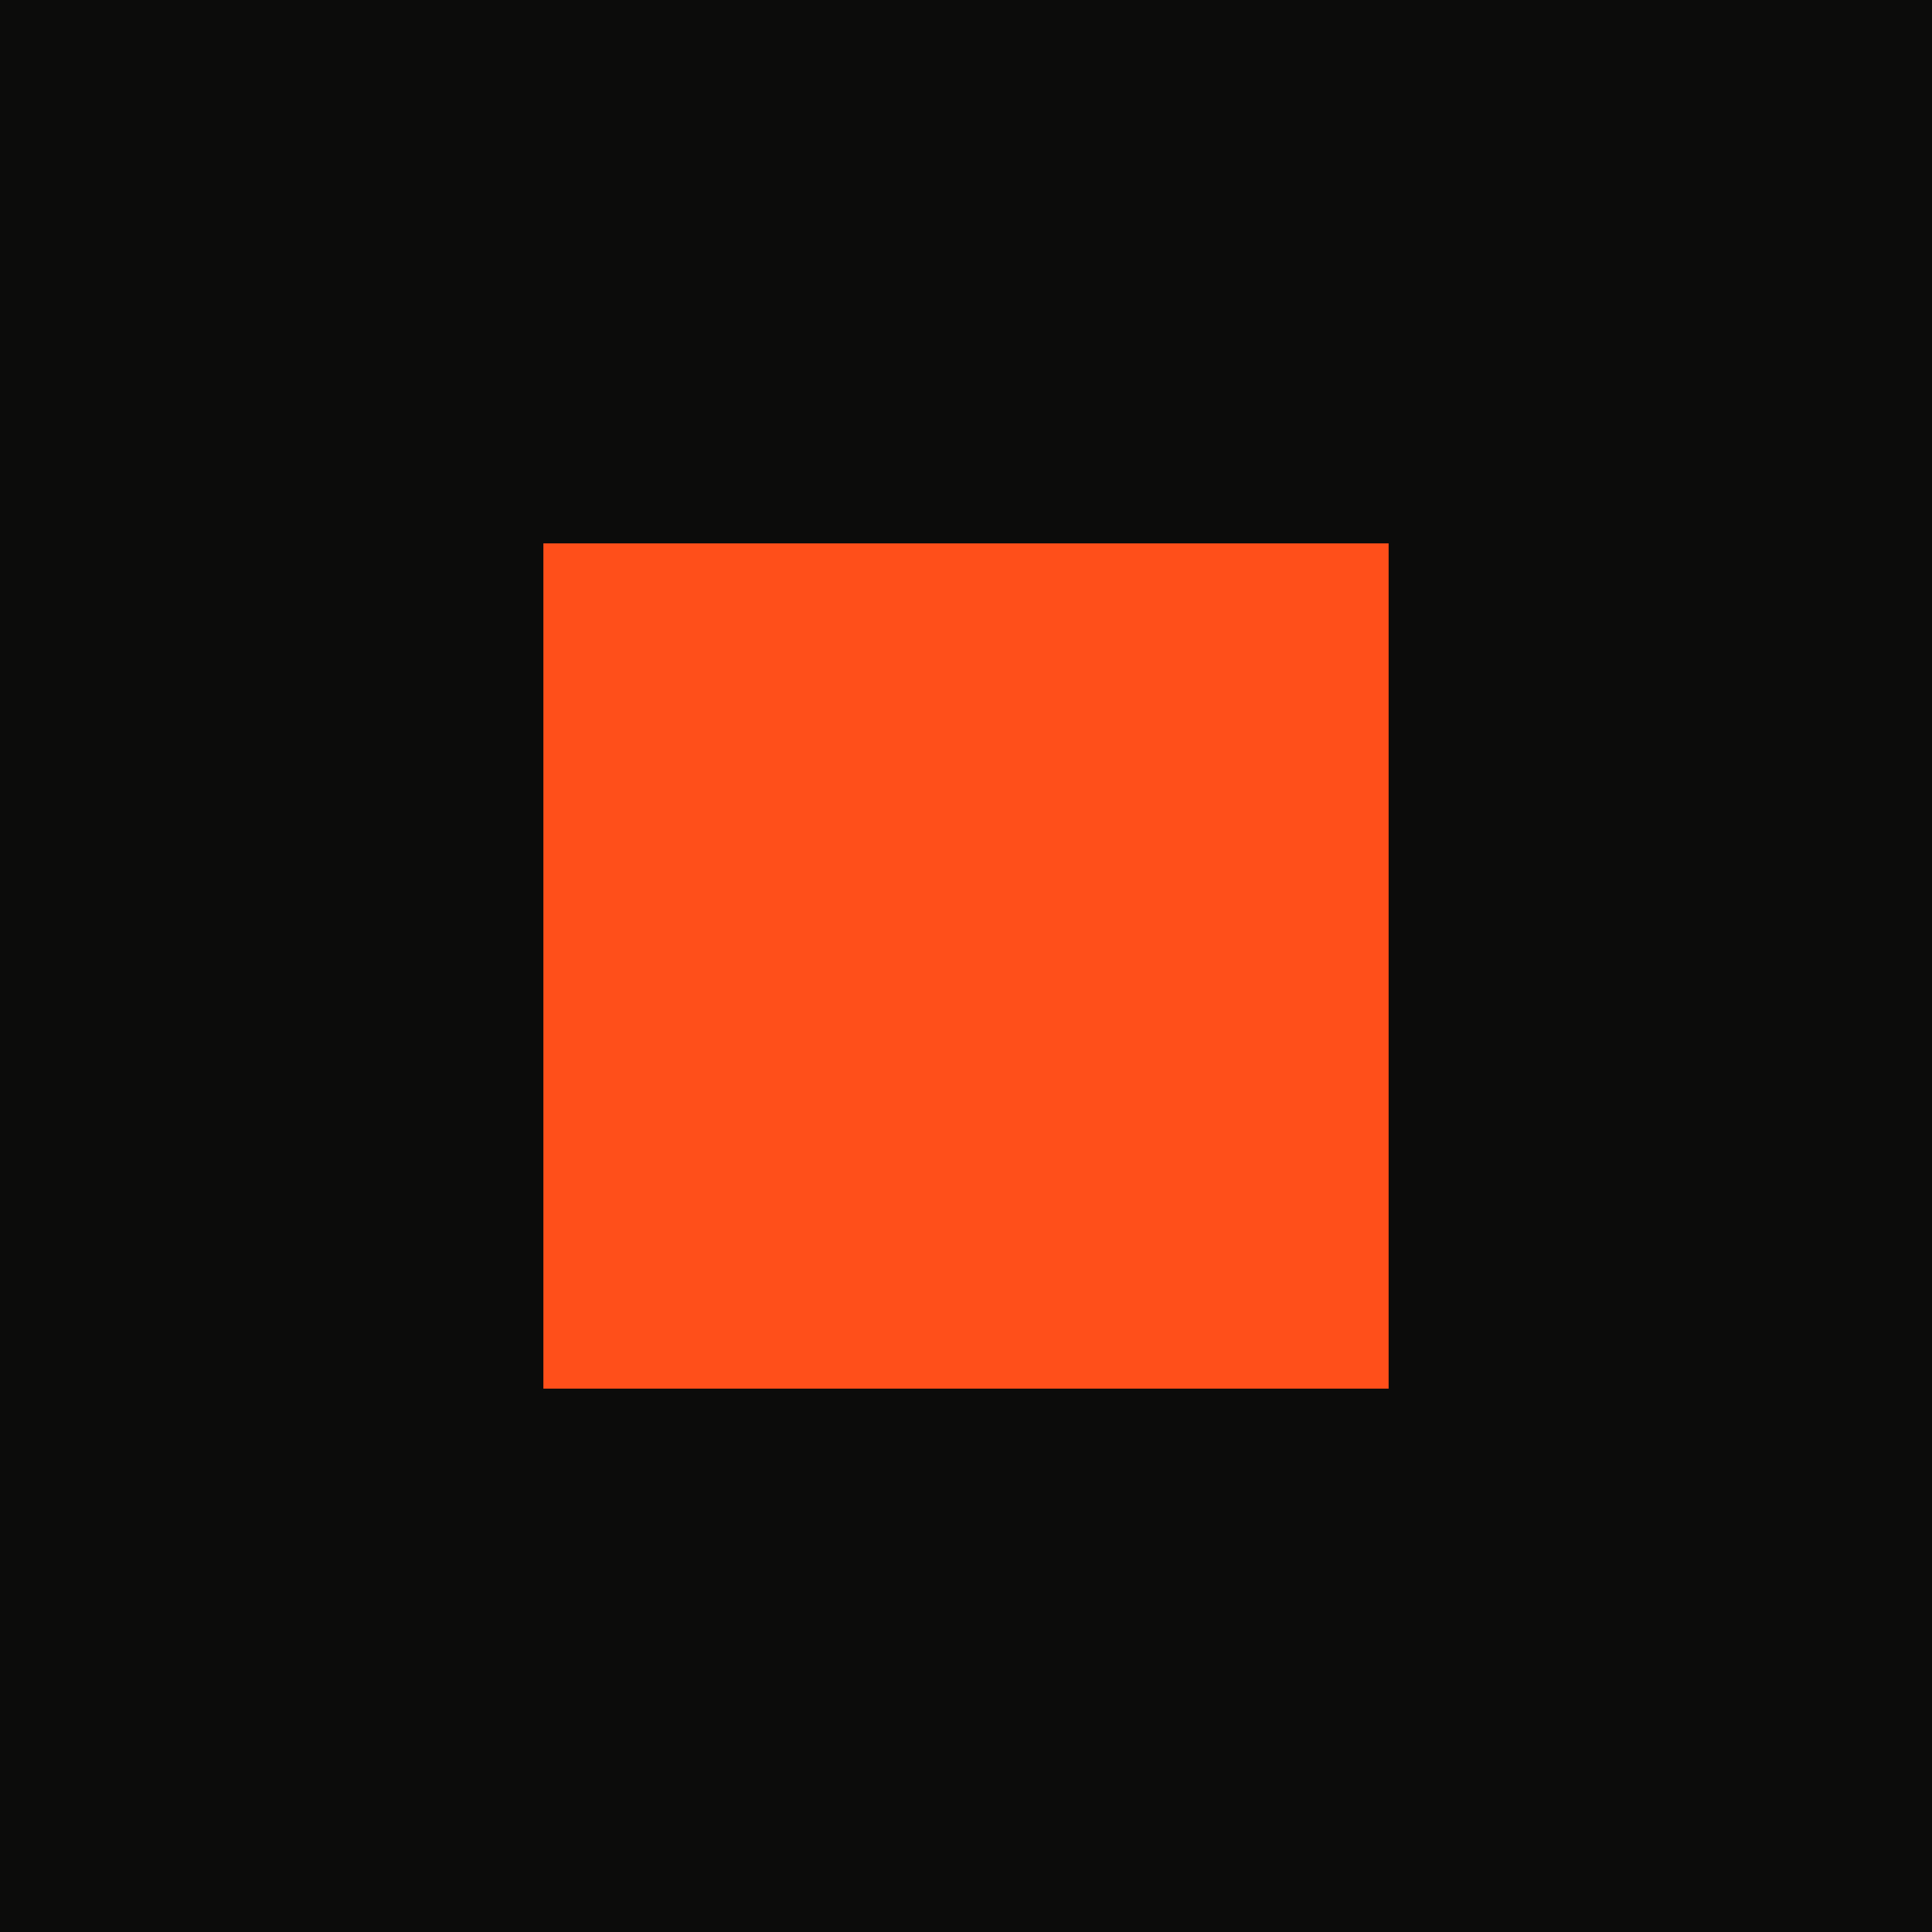
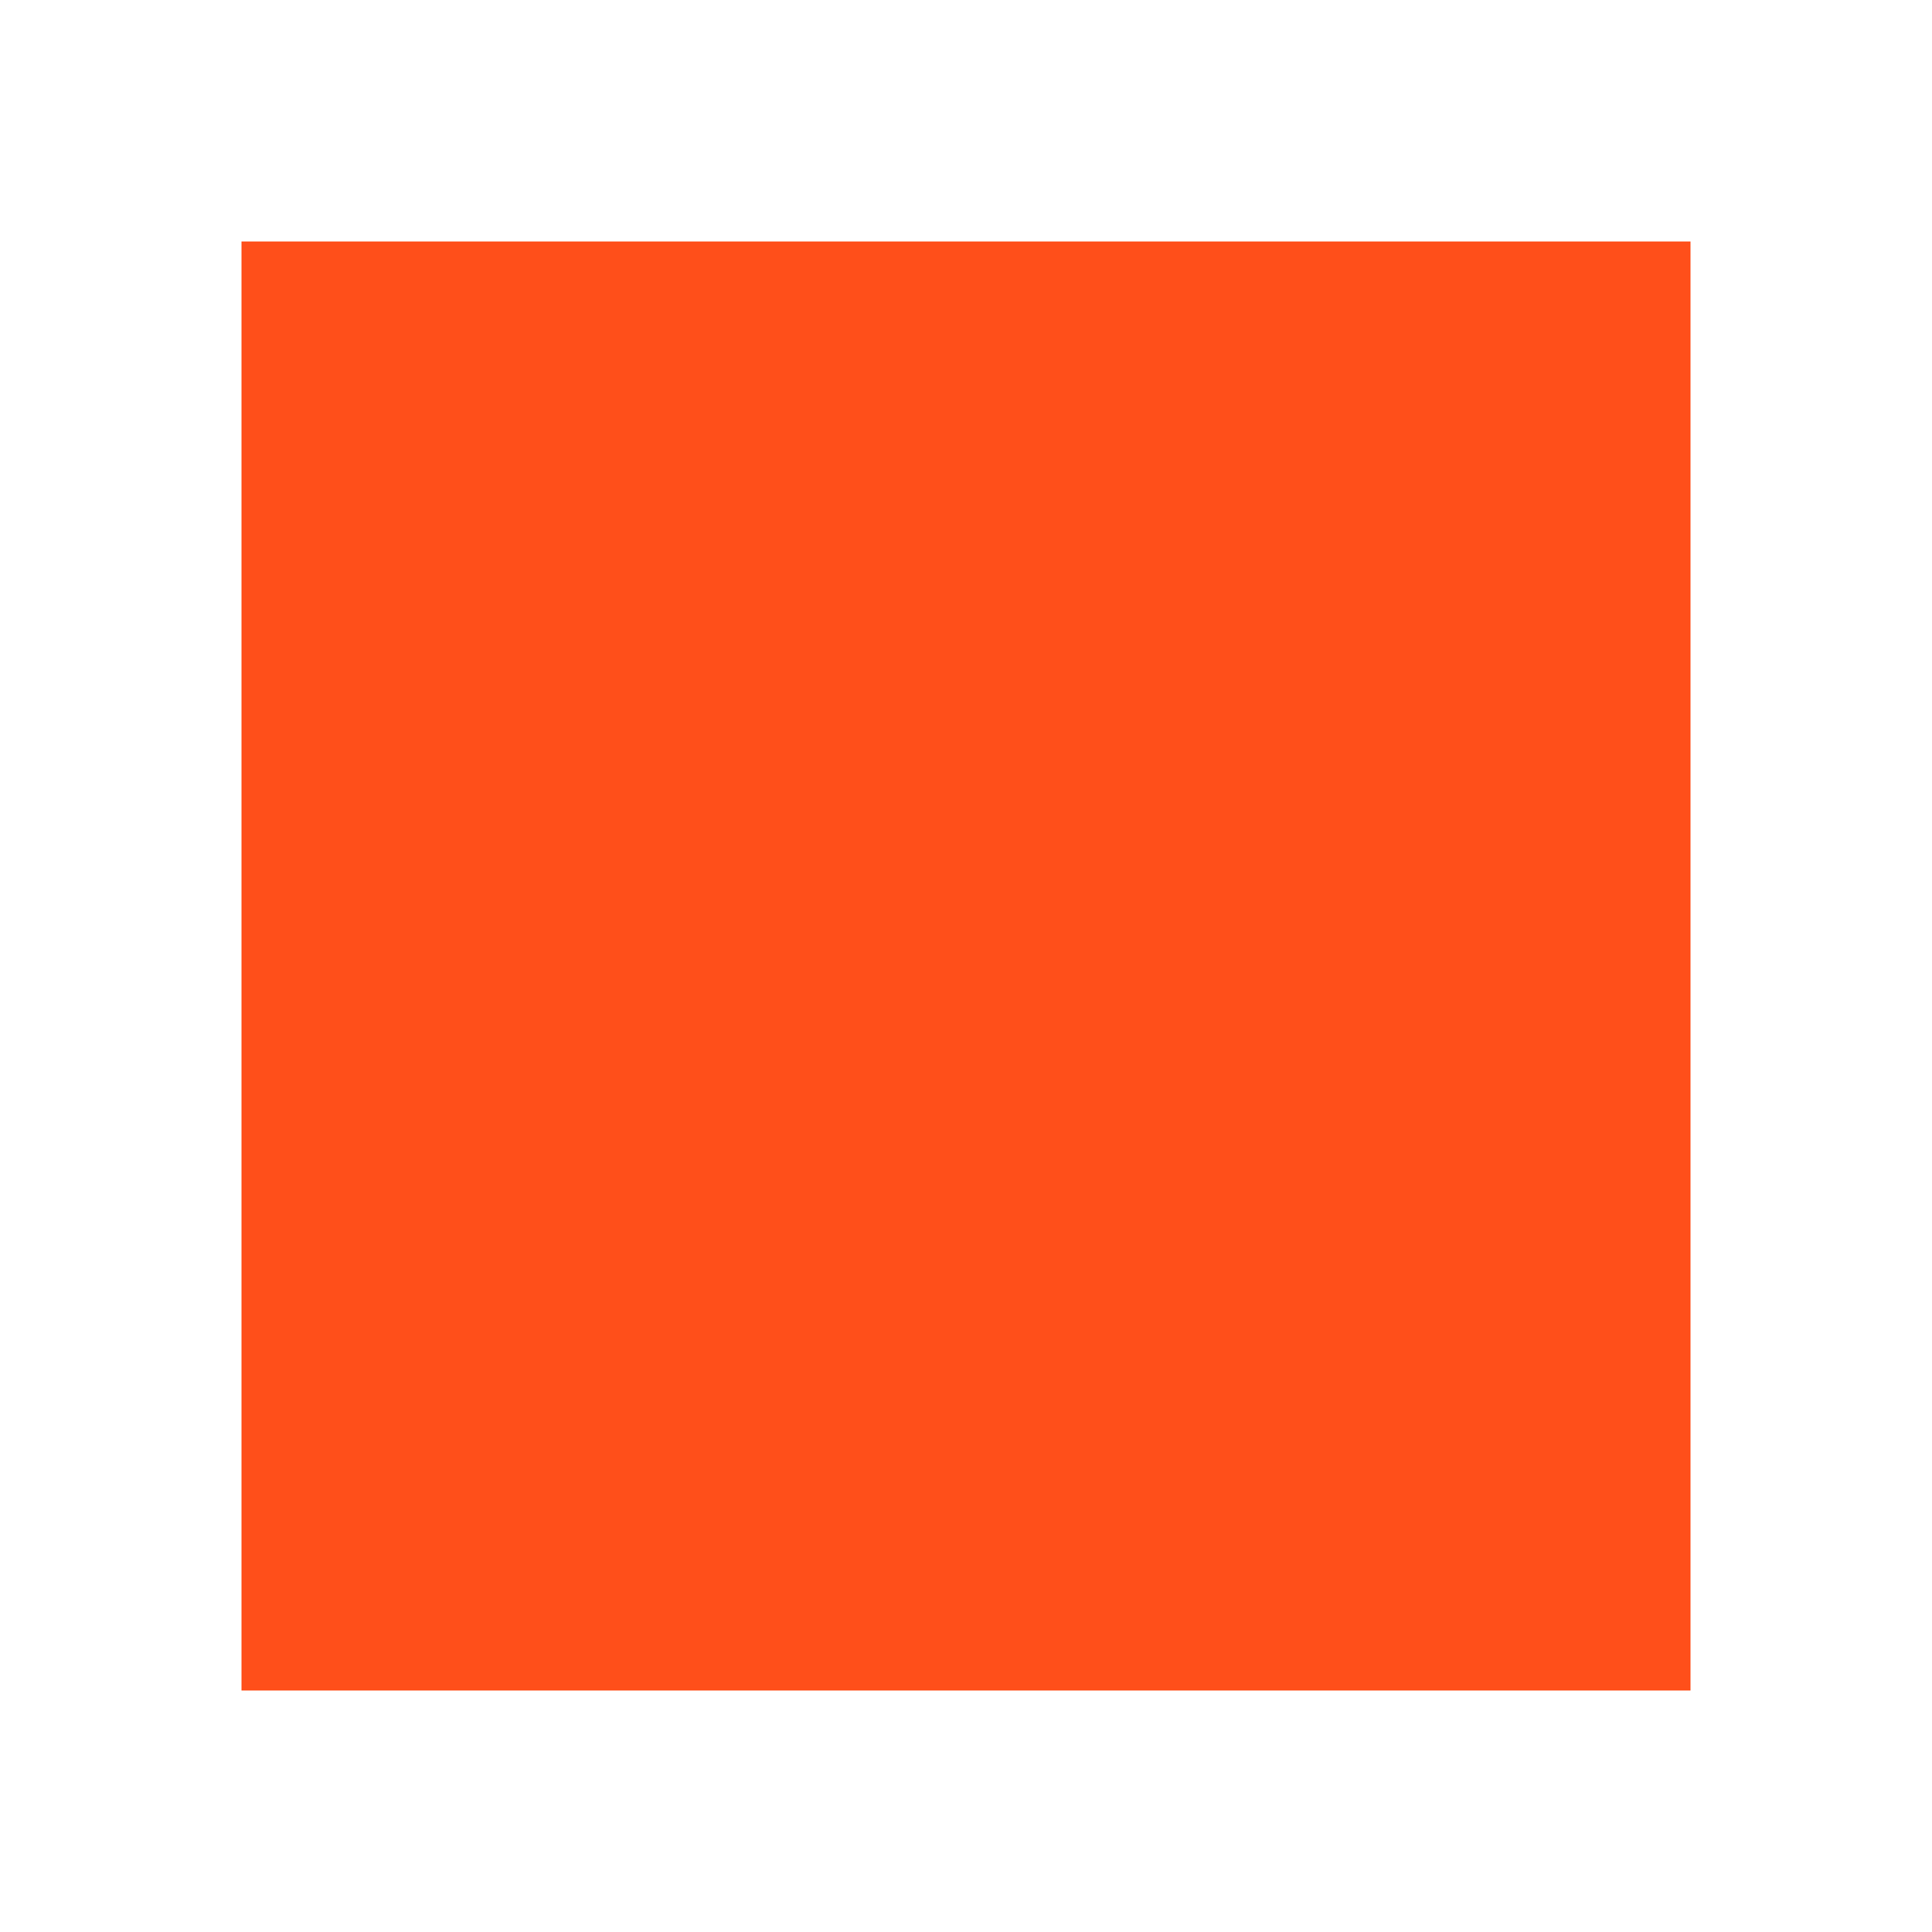
<svg xmlns="http://www.w3.org/2000/svg" viewBox="0 0 32 32">
-   <rect width="32" height="32" fill="#0C0C0B" />
-   <rect x="9" y="9" width="14" height="14" fill="#FF4F1A" />
+   <rect x="4" y="4" width="24" height="24" fill="#FF4F1A" />
</svg>
